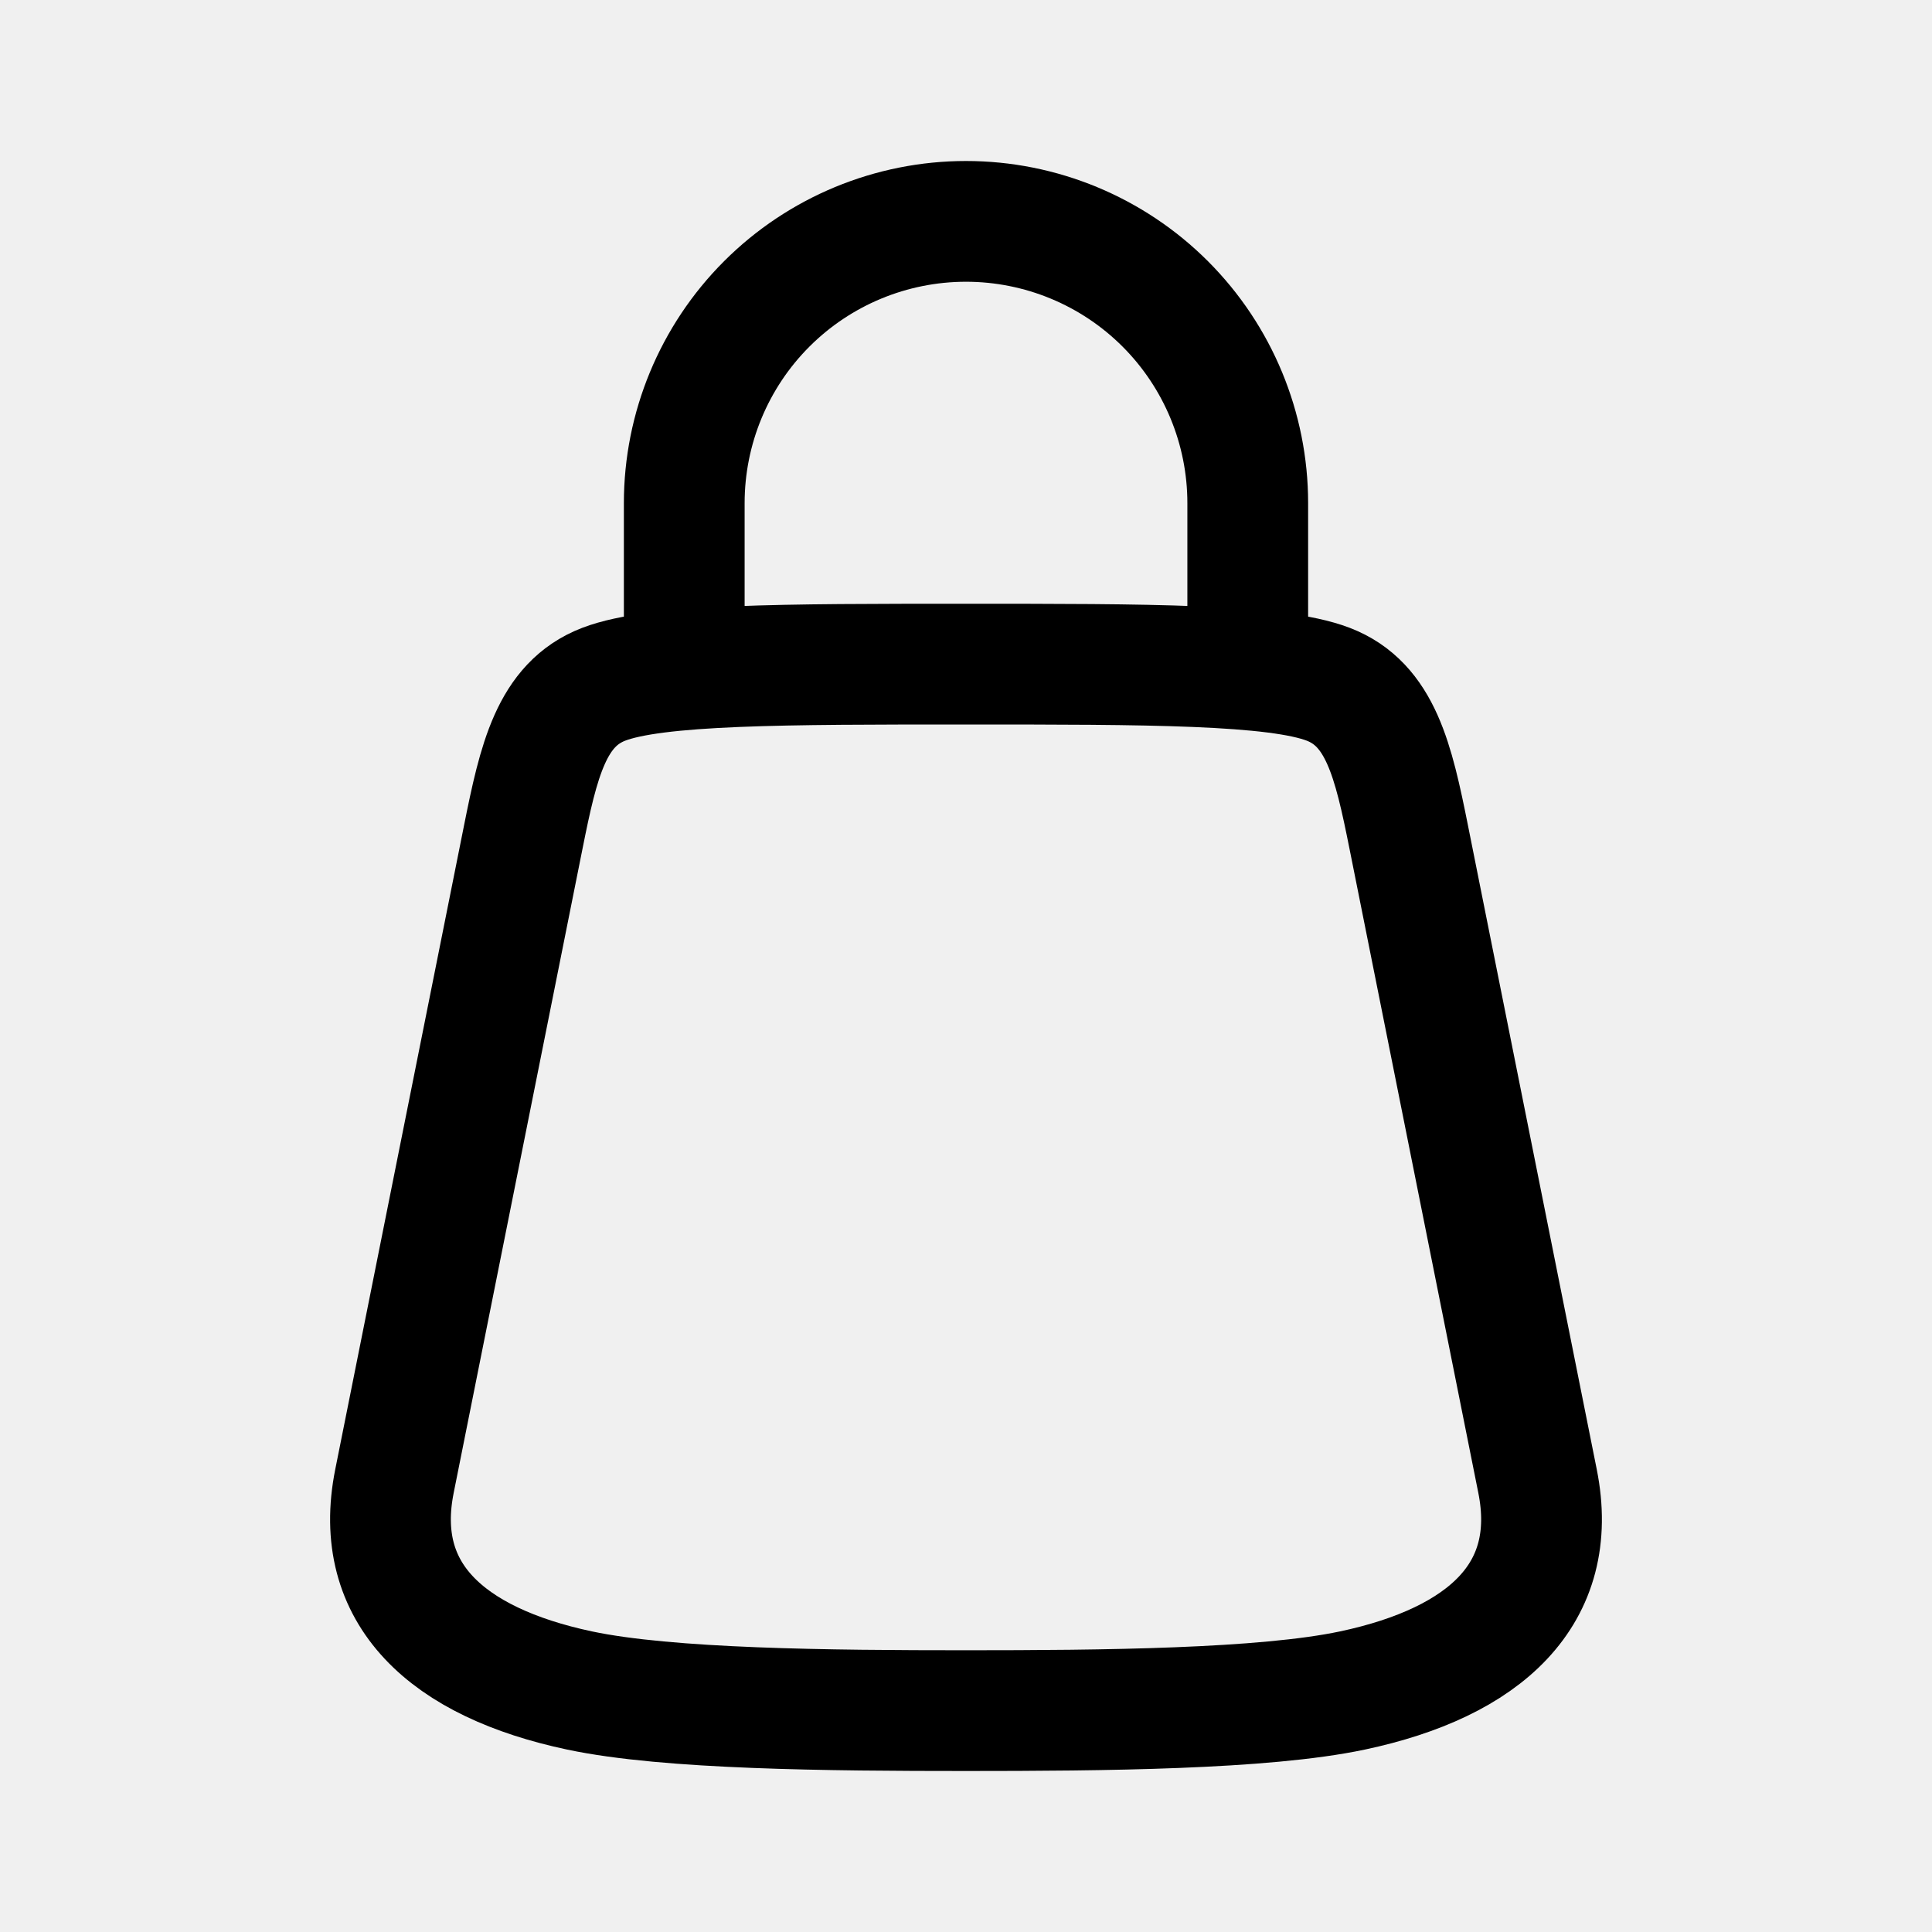
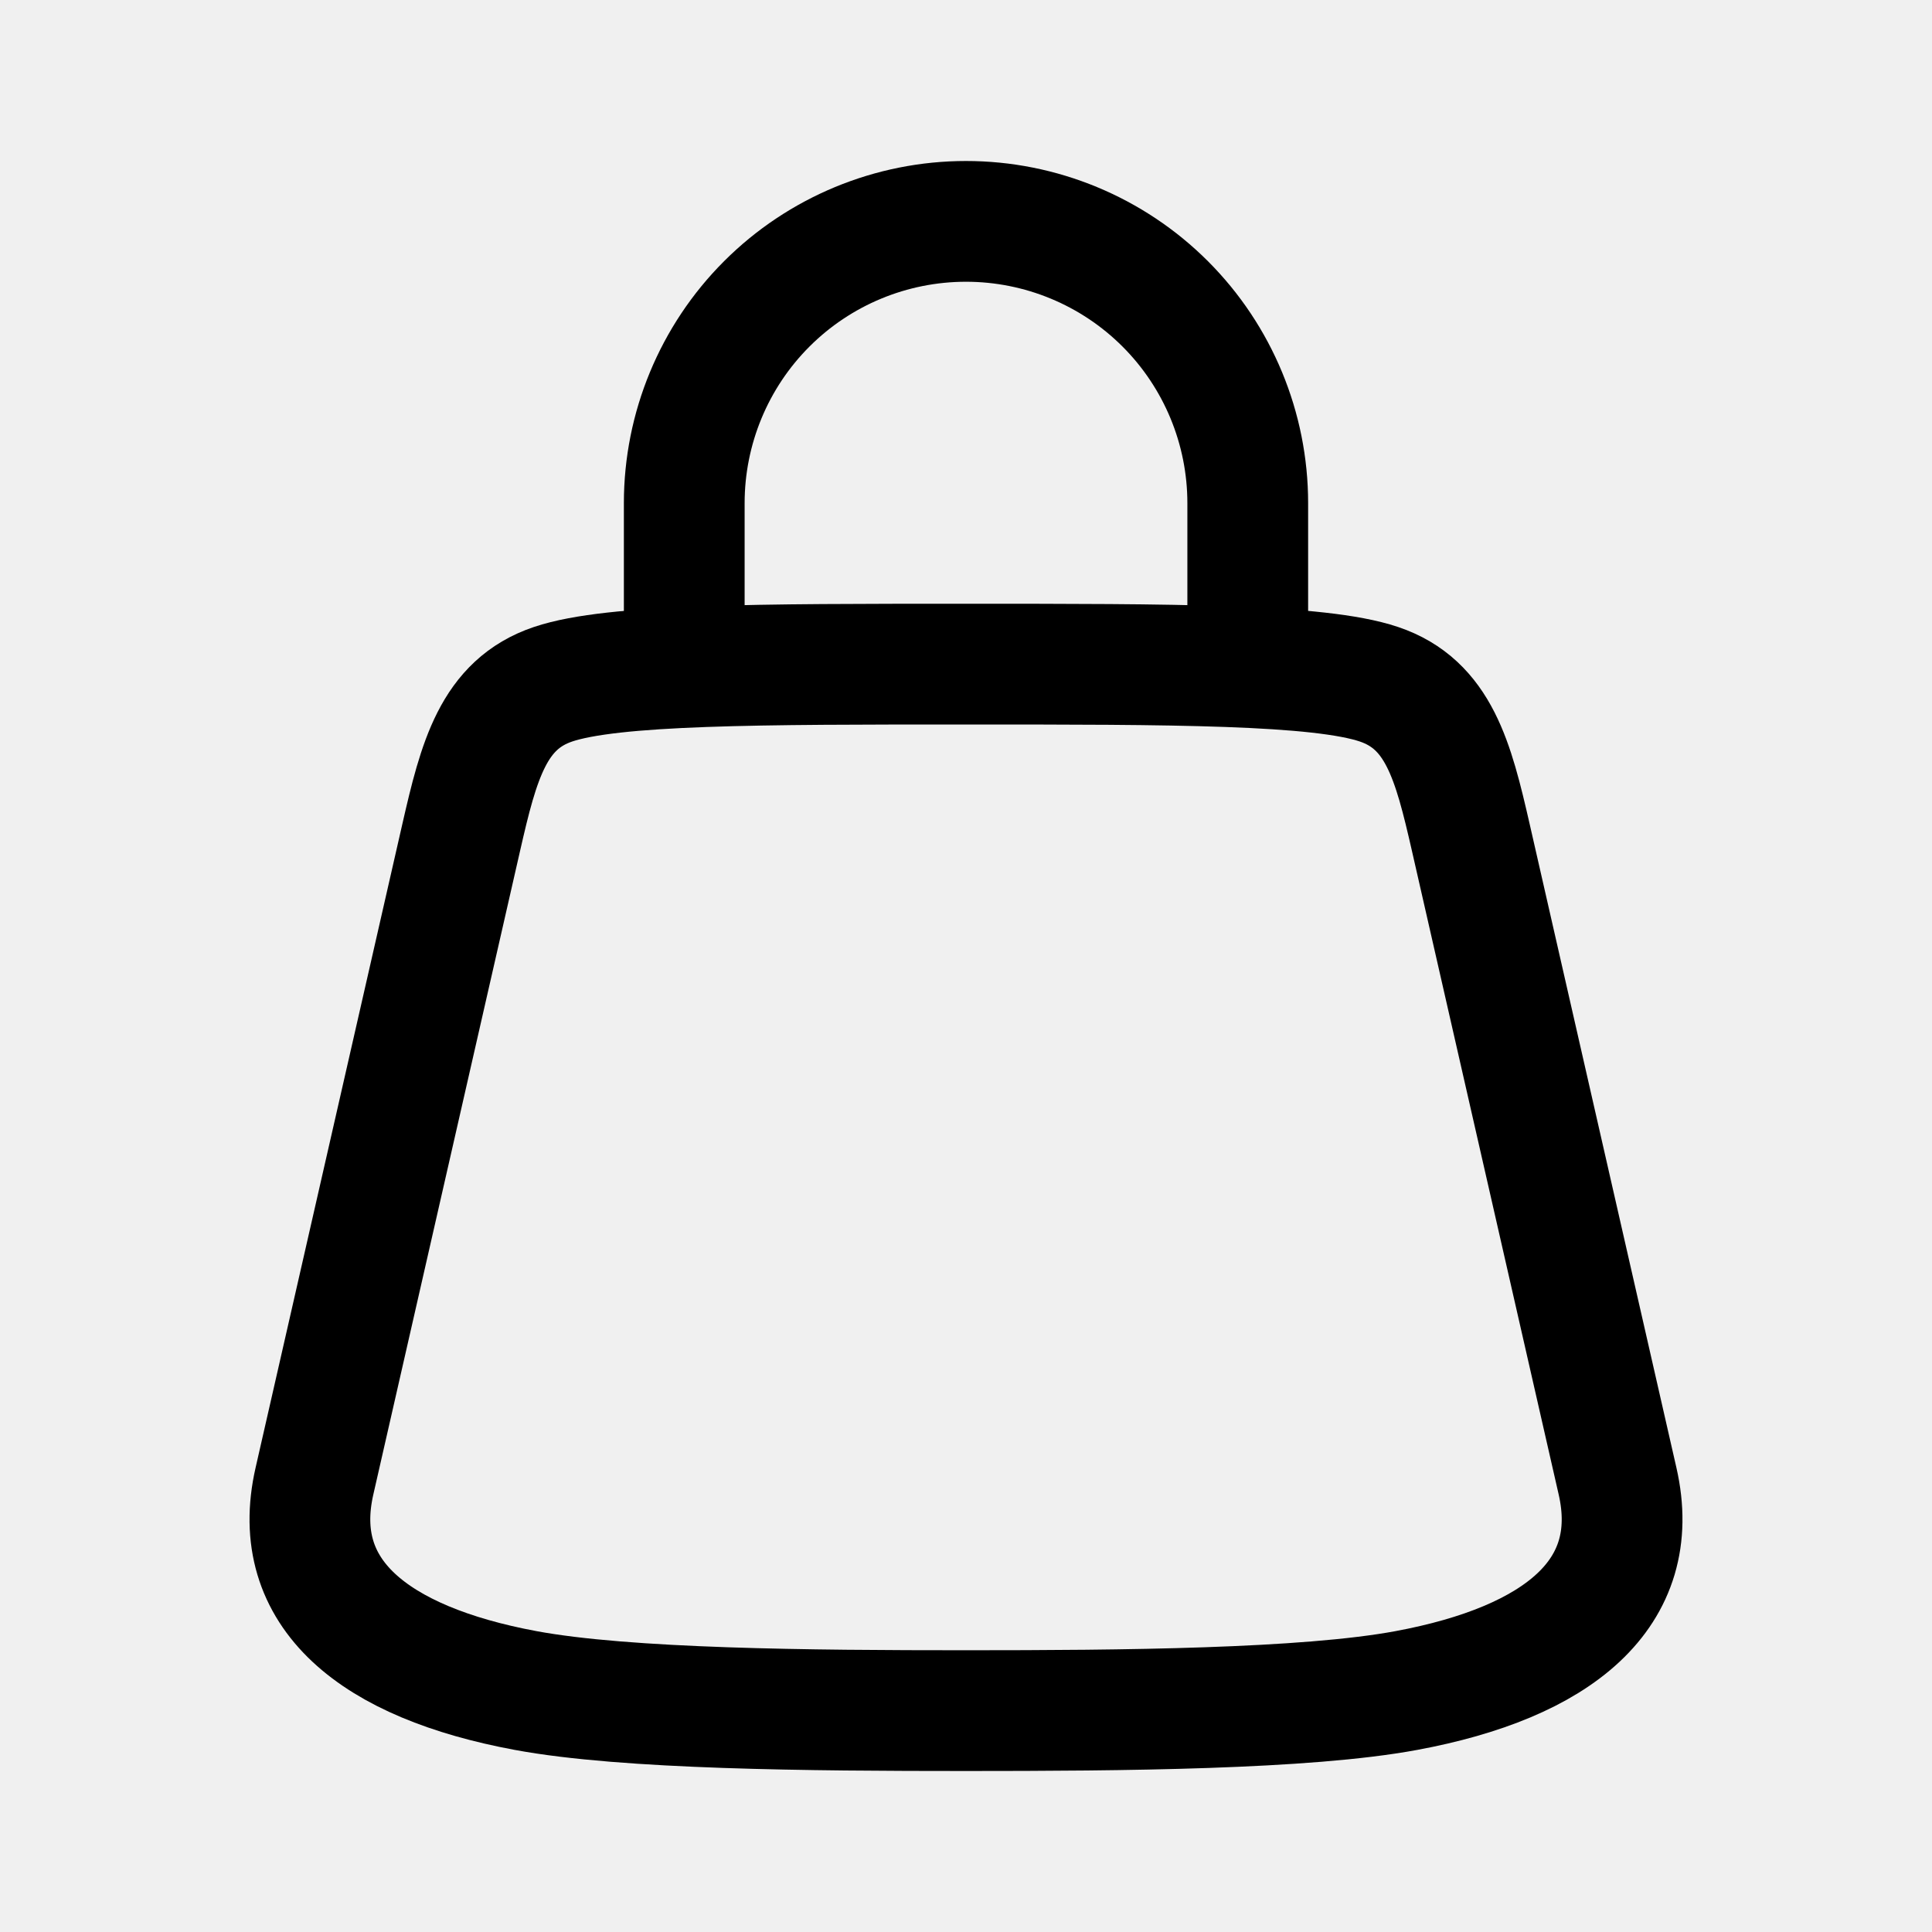
<svg xmlns="http://www.w3.org/2000/svg" width="24" height="24" viewBox="0 0 24 24" fill="none">
  <g clip-path="url(#clip0_40_81)">
    <path d="M8.5 8.32V6.25C8.5 5.322 8.869 4.431 9.525 3.775C10.181 3.119 11.072 2.75 12 2.75C12.928 2.75 13.819 3.119 14.475 3.775C15.131 4.431 15.5 5.322 15.5 6.25V8.32" stroke-width="1.5" stroke-linejoin="round" stroke="black" />
-     <path d="M12 8.25C14.25 8.25 15.85 8.25 16.5 8.5C17.15 8.75 17.31 9.45 17.5 10.4C18.033 13.067 18.567 15.733 19.1 18.4C19.38 19.8 18.45 20.65 16.8 21C15.7 21.233 13.7 21.25 12 21.25C10.3 21.25 8.3 21.233 7.2 21C5.55 20.65 4.62 19.8 4.9 18.4C5.433 15.733 5.967 13.067 6.5 10.4C6.69 9.45 6.85 8.75 7.5 8.5C8.15 8.25 9.75 8.25 12 8.25Z" stroke-width="1.5" stroke-linecap="round" stroke-linejoin="round" stroke="black" />
+     <path d="M12 8.25C14.565 8.25 16.389 8.25 17.13 8.5C17.871 8.75 18.053 9.45 18.27 10.4C18.878 13.067 19.486 15.733 20.094 18.4C20.413 19.8 19.353 20.65 17.472 21C16.218 21.233 13.938 21.25 12 21.25C10.062 21.25 7.782 21.233 6.528 21C4.647 20.65 3.587 19.8 3.906 18.4C4.514 15.733 5.122 13.067 5.73 10.4C5.947 9.45 6.129 8.75 6.87 8.5C7.611 8.25 9.435 8.25 12 8.25Z" stroke-width="1.5" stroke-linecap="round" stroke-linejoin="round" stroke="black" />
  </g>
  <defs>
    <clipPath id="clip0_40_81">
      <rect width="24" height="24" fill="white" />
    </clipPath>
  </defs>
</svg>
